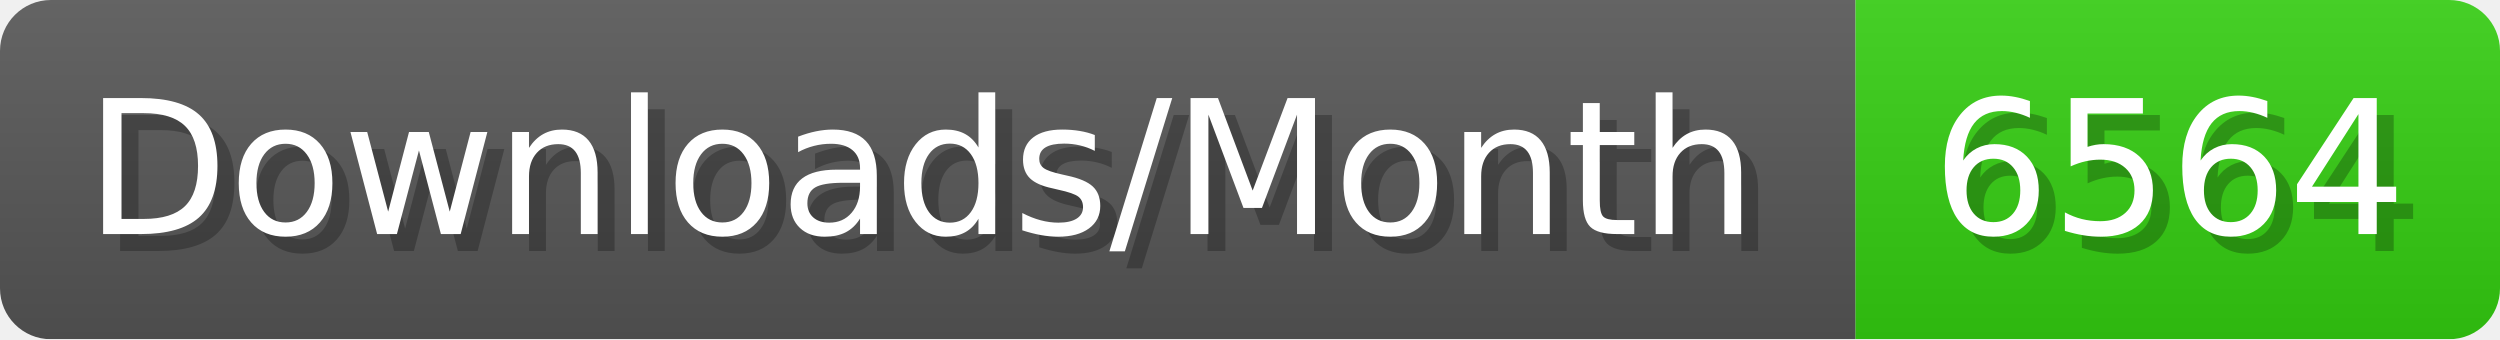
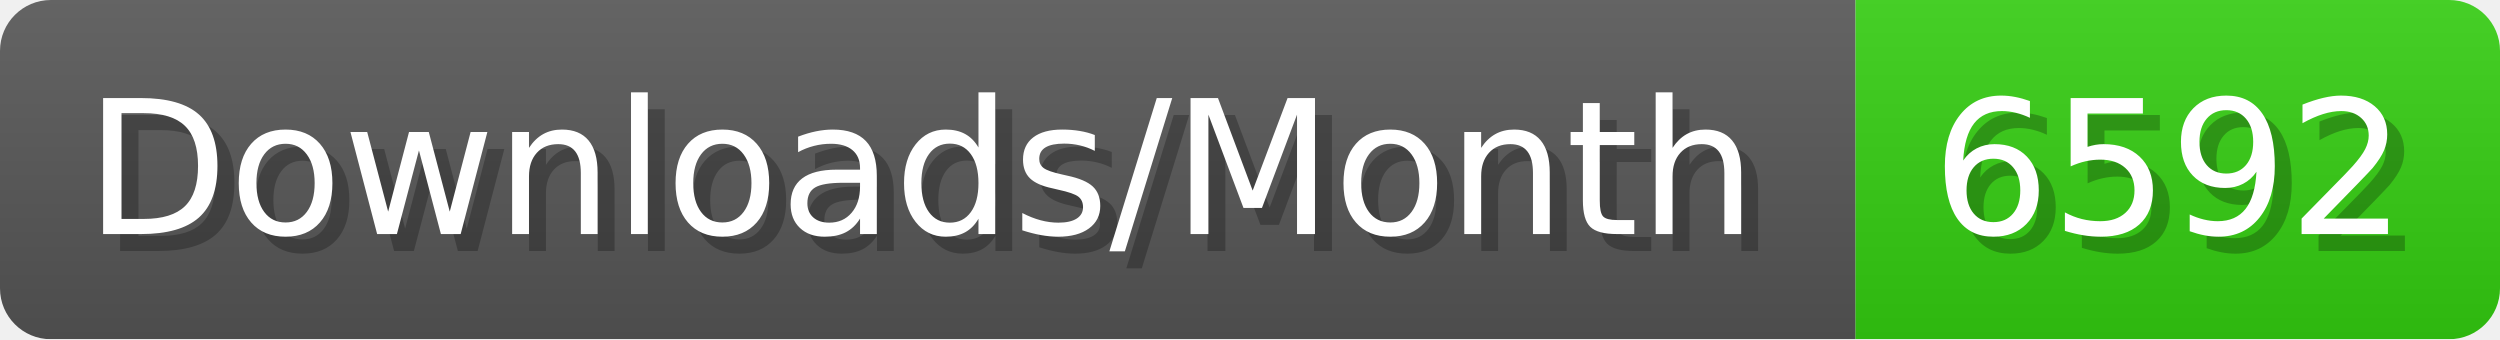
- <svg xmlns="http://www.w3.org/2000/svg" width="147.4" height="20" viewBox="0 0 1474 200" role="img" aria-label="Downloads/Month: 6564">
+ <svg xmlns="http://www.w3.org/2000/svg" width="147.4" height="20" viewBox="0 0 1474 200" role="img" aria-label="Downloads/Month: 6592">
  <linearGradient id="YlXUI" x2="0" y2="100%">
    <stop offset="0" stop-opacity=".1" stop-color="#EEE" />
    <stop offset="1" stop-opacity=".1" />
  </linearGradient>
  <mask id="JHhop">
    <rect width="1474" height="200" rx="30" fill="#FFF" />
  </mask>
  <g mask="url(#JHhop)">
    <rect width="1094" height="200" fill="#555" />
    <rect width="380" height="200" fill="#3C1" x="1094" />
    <rect width="1474" height="200" fill="url(#YlXUI)" />
  </g>
  <g aria-hidden="true" fill="#fff" text-anchor="start" font-family="Verdana,DejaVu Sans,sans-serif" font-size="110">
    <text x="60" y="148" textLength="994" fill="#000" opacity="0.25">Downloads/Month</text>
    <text x="50" y="138" textLength="994">Downloads/Month</text>
-     <text x="1149" y="148" textLength="280" fill="#000" opacity="0.25">6564</text>
-     <text x="1139" y="138" textLength="280">6564</text>
+     <text x="1149" y="148" textLength="280" fill="#000" opacity="0.25">6592</text>
+     <text x="1139" y="138" textLength="280">6592</text>
  </g>
</svg>
